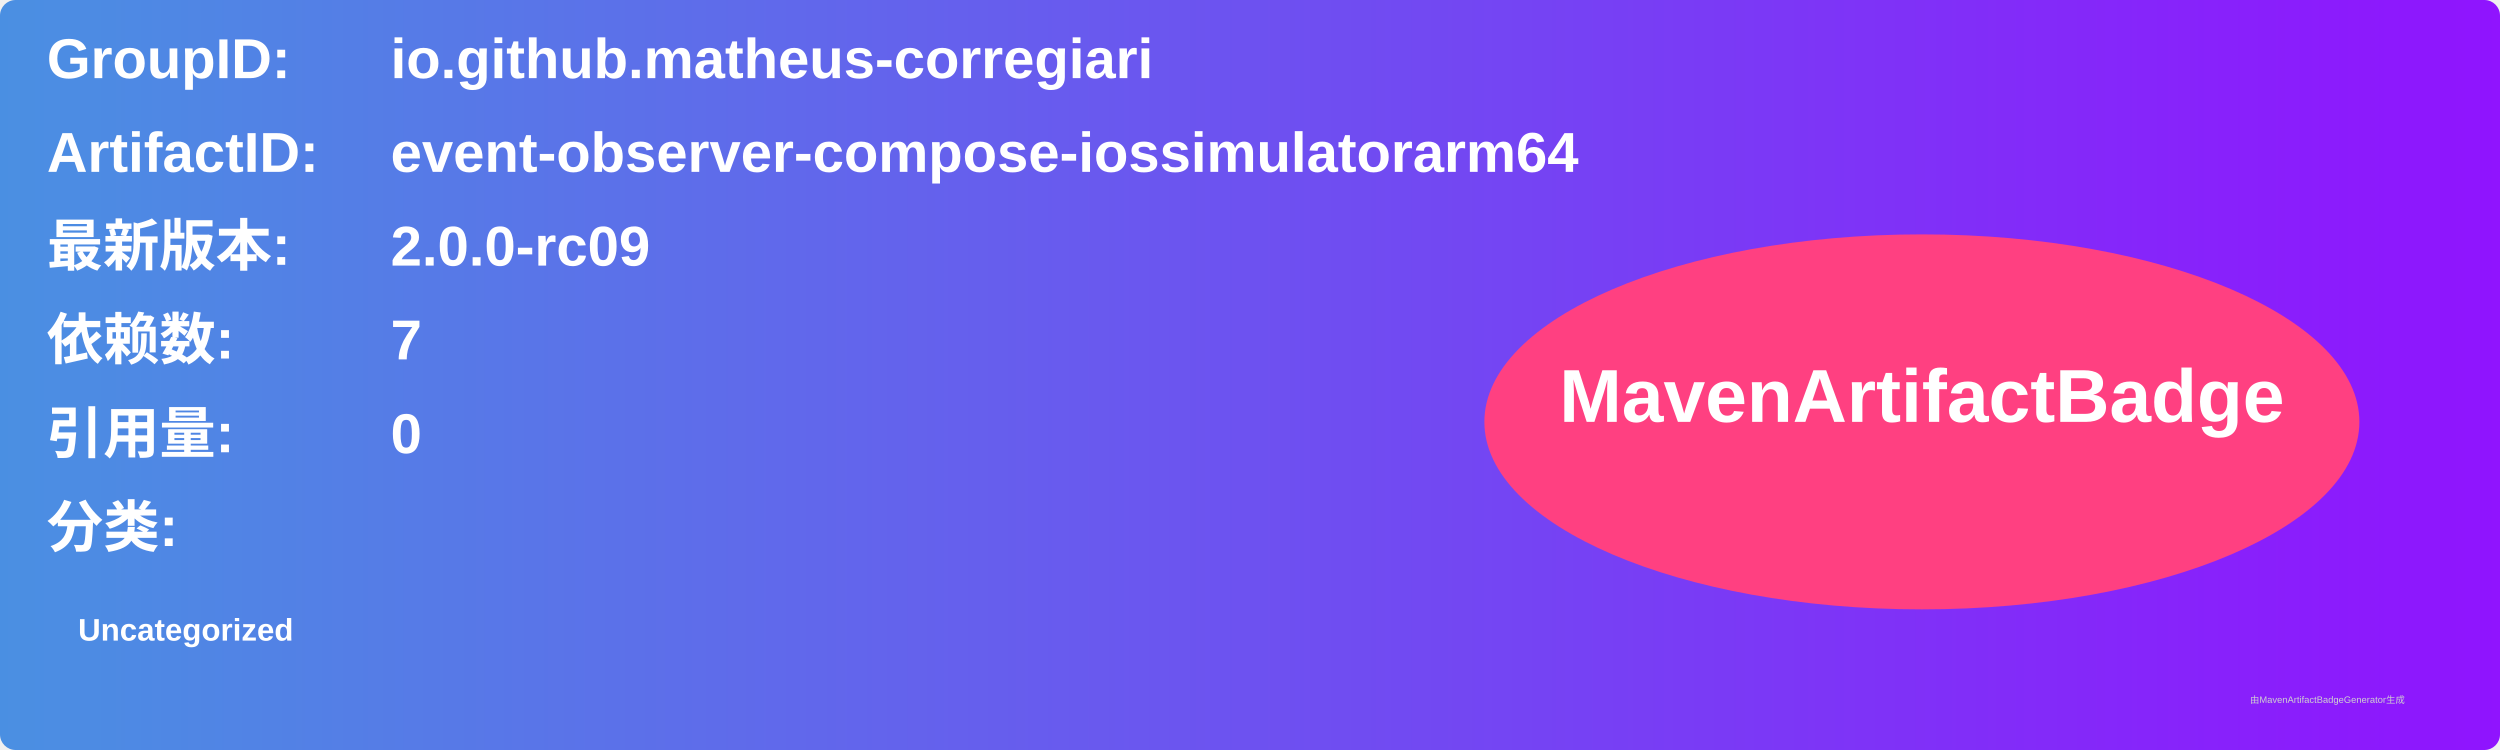
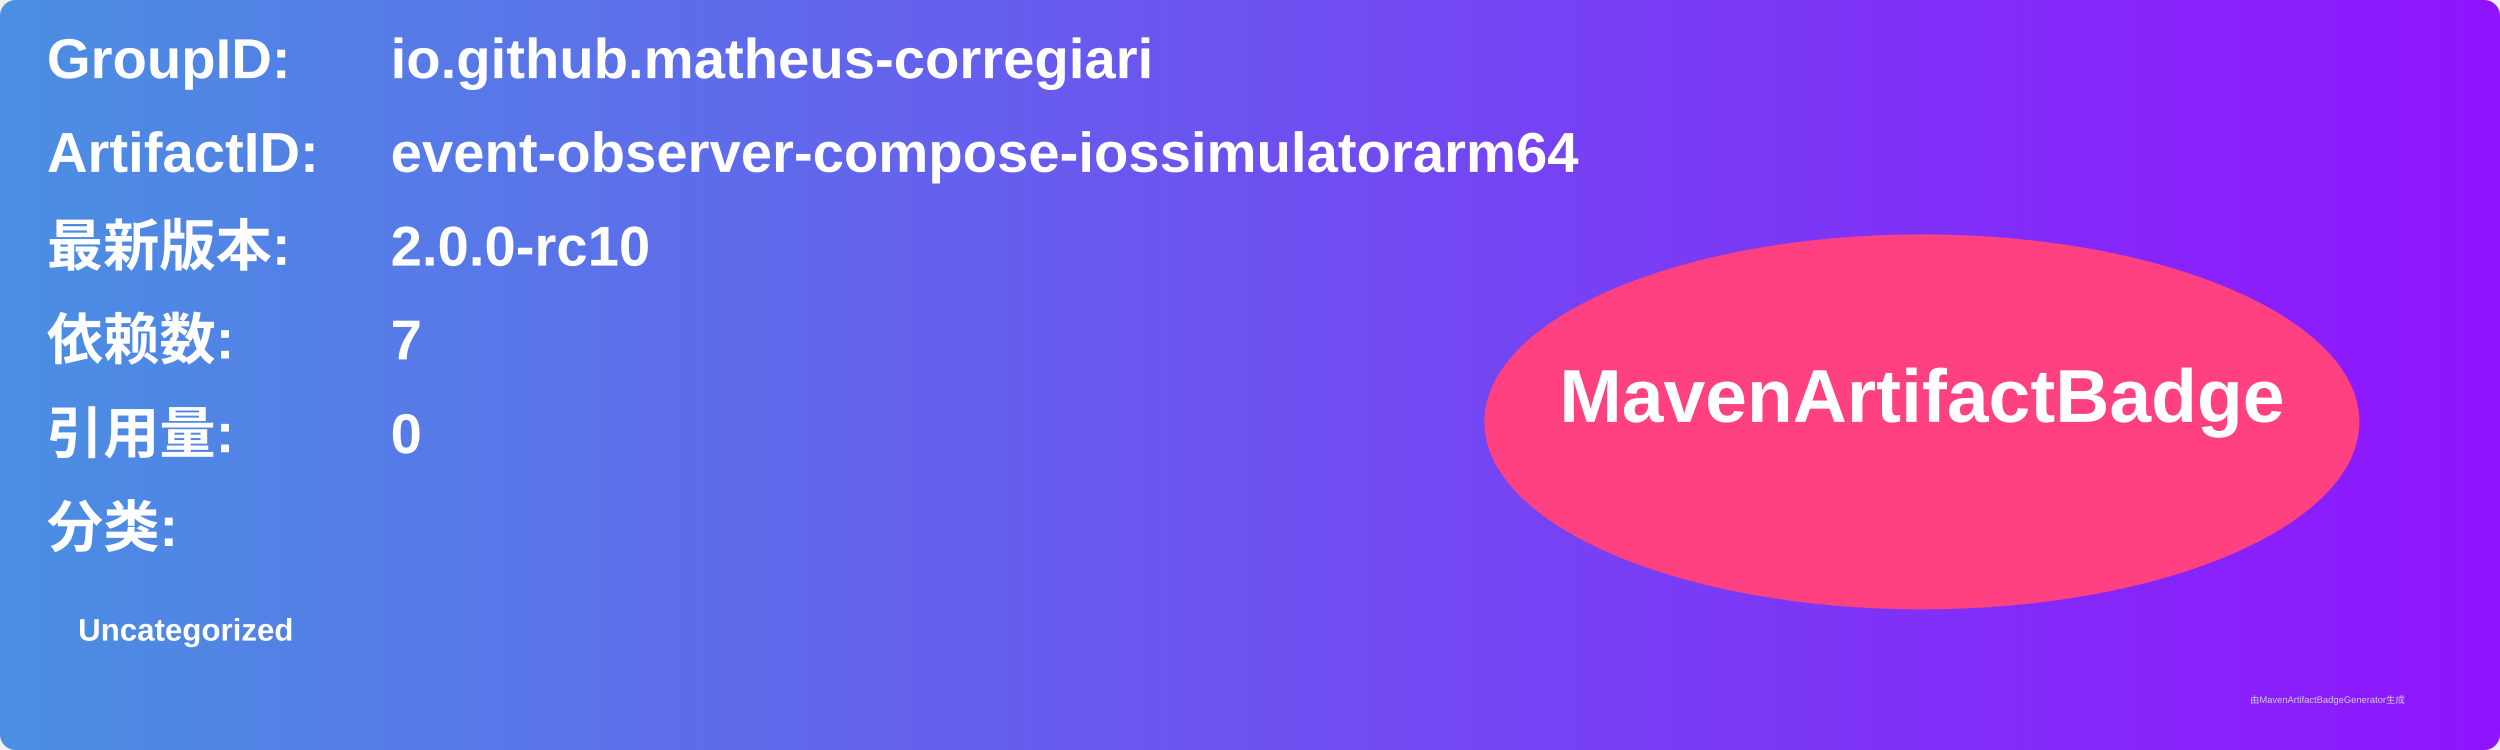
<svg xmlns="http://www.w3.org/2000/svg" width="800" height="240" viewBox="0 0 800 240">
  <linearGradient id="grad" x1="0%" y1="0%" x2="100%" y2="0%">
    <stop offset="0%" stop-color="#4a90e2" />
    <stop offset="100%" stop-color="#9013fe" />
  </linearGradient>
  <rect width="100%" height="100%" rx="5" ry="5" fill="url(#grad)" />
  <g transform="translate(15, 15)">
    <text x="0" y="10" font-family="Arial" font-size="18" fill="white" font-weight="bold" width="260">GroupID:</text>
    <text x="110" y="10" font-family="Arial" font-size="18" fill="white" font-weight="bold" width="460">io.github.matheus-corregiari</text>
    <text x="0" y="40" font-family="Arial" font-size="18" fill="white" font-weight="bold" width="260">ArtifactID:</text>
    <text x="110" y="40" font-family="Arial" font-size="18" fill="white" font-weight="bold" width="460">event-observer-compose-iossimulatorarm64</text>
    <text x="0" y="70" font-family="Arial" font-size="18" fill="white" font-weight="bold">最新版本:</text>
    <text x="110" y="70" font-family="Arial" font-size="18" fill="white" font-weight="bold">
-       <tspan font-weight="bold">2.0.0-rc09</tspan>
+       <tspan font-weight="bold">2.0.0-rc10</tspan>
    </text>
    <text x="0" y="100" font-family="Arial" font-size="18" fill="white" font-weight="bold">依赖数: </text>
    <text x="110" y="100" font-family="Arial" font-size="18" fill="white">
      <tspan font-weight="bold">7</tspan>
    </text>
    <text x="0" y="130" font-family="Arial" font-size="18" fill="white" font-weight="bold">引用量: </text>
    <text x="110" y="130" font-family="Arial" font-size="18" fill="white">
      <tspan font-weight="bold">0</tspan>
    </text>
    <text x="0" y="160" font-family="Arial" font-size="18" fill="white" font-weight="bold">分类:</text>
    <text x="10" y="190" font-family="Arial" font-size="10" fill="white">
      <tspan font-weight="bold">Uncategorized</tspan>
    </text>
    <ellipse cx="600" cy="120" rx="140" ry="60" fill="#ff4081" />
    <text x="600" y="120" text-anchor="middle" font-family="Arial" font-size="24" fill="white" font-weight="bold">MavenArtifactBadge</text>
  </g>
  <text x="720" y="225" font-family="Arial" font-size="3" fill="#d0d0d0">由MavenArtifactBadgeGenerator生成</text>
</svg>
